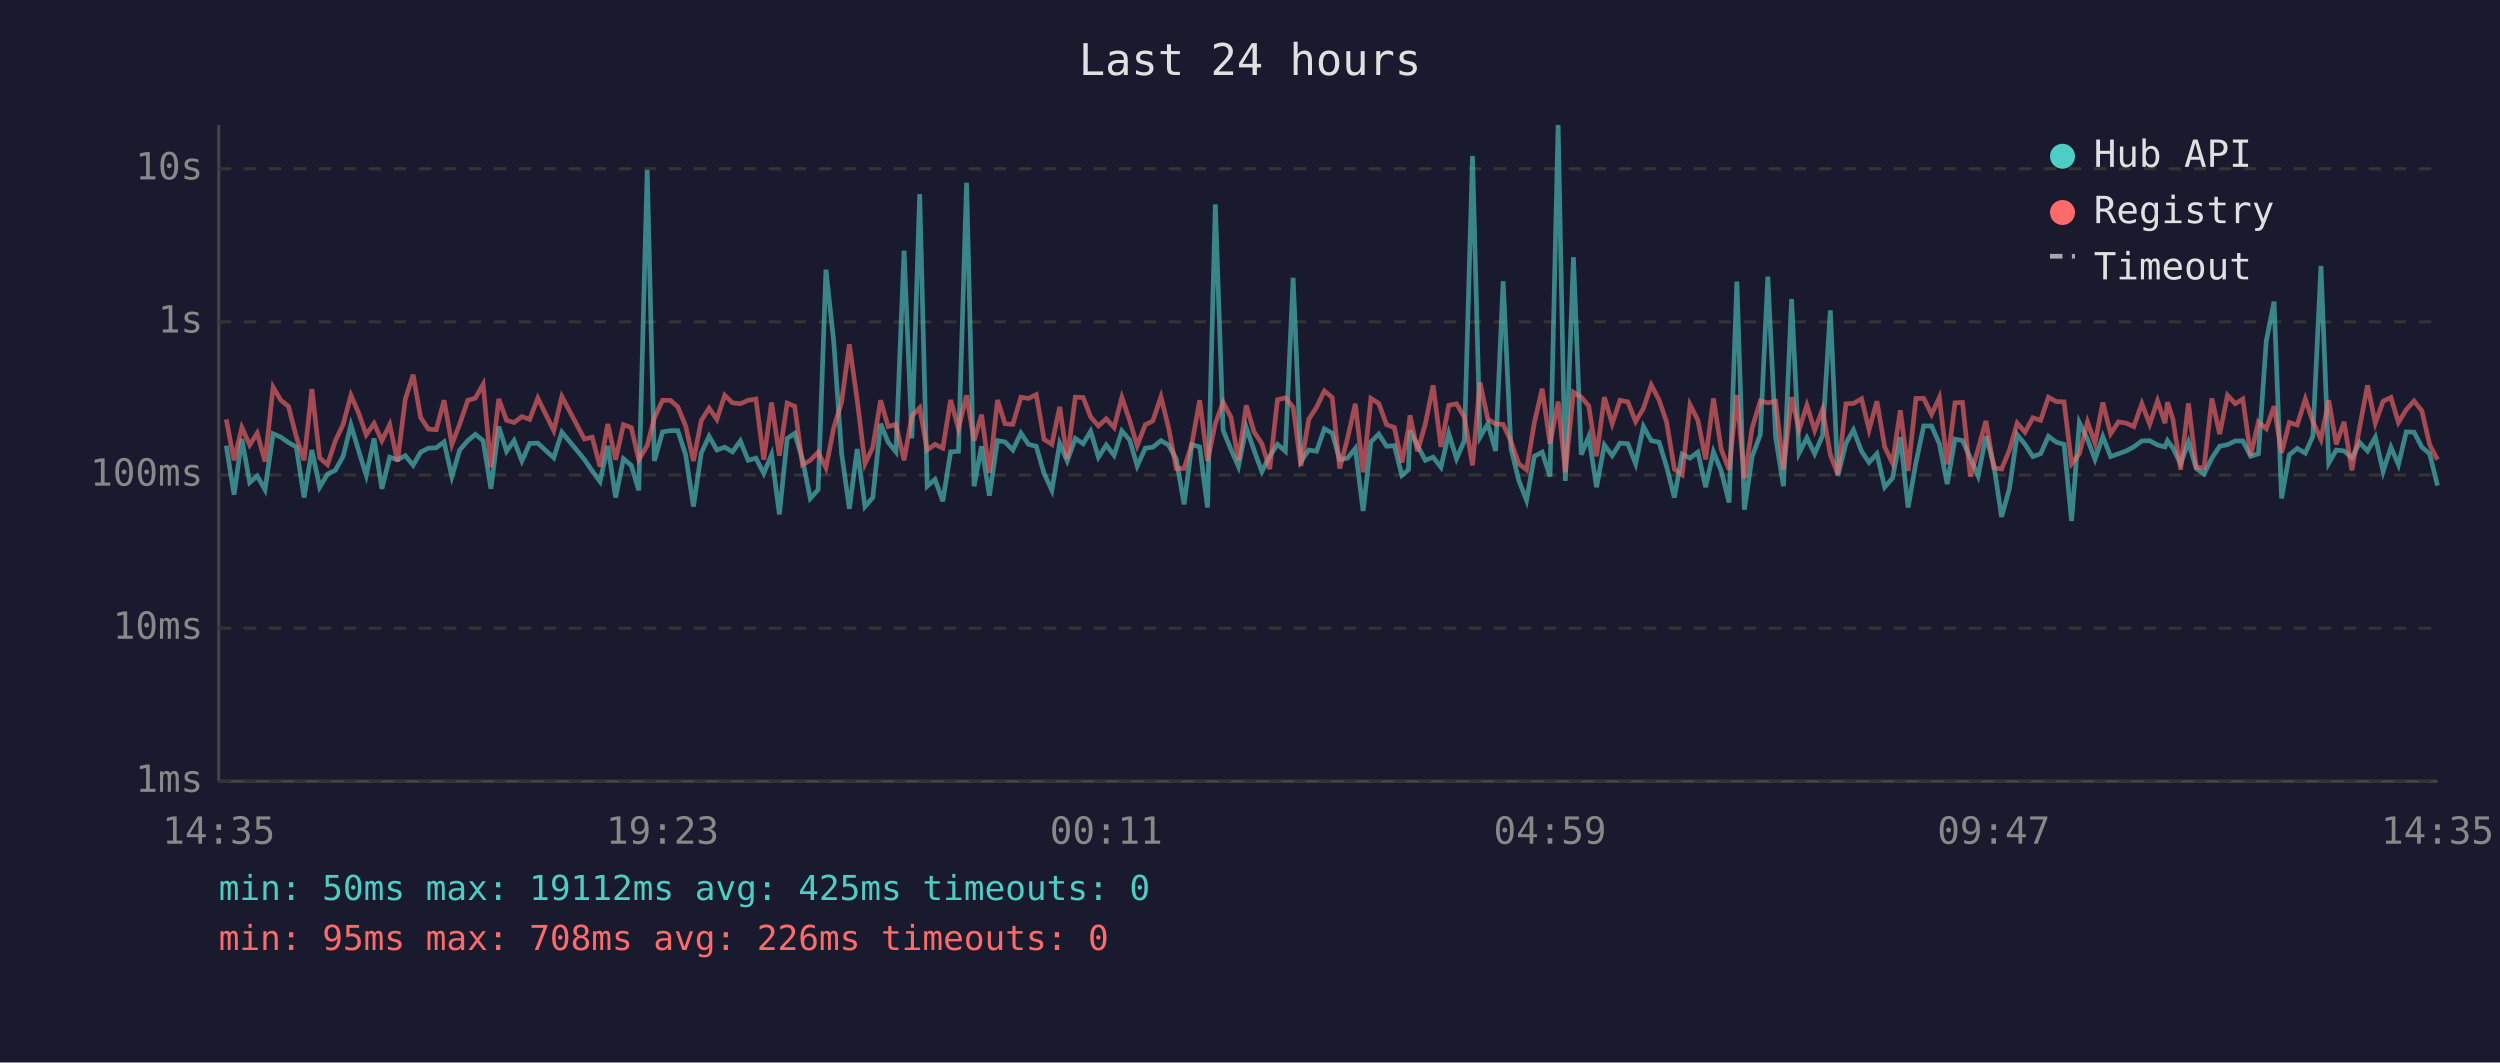
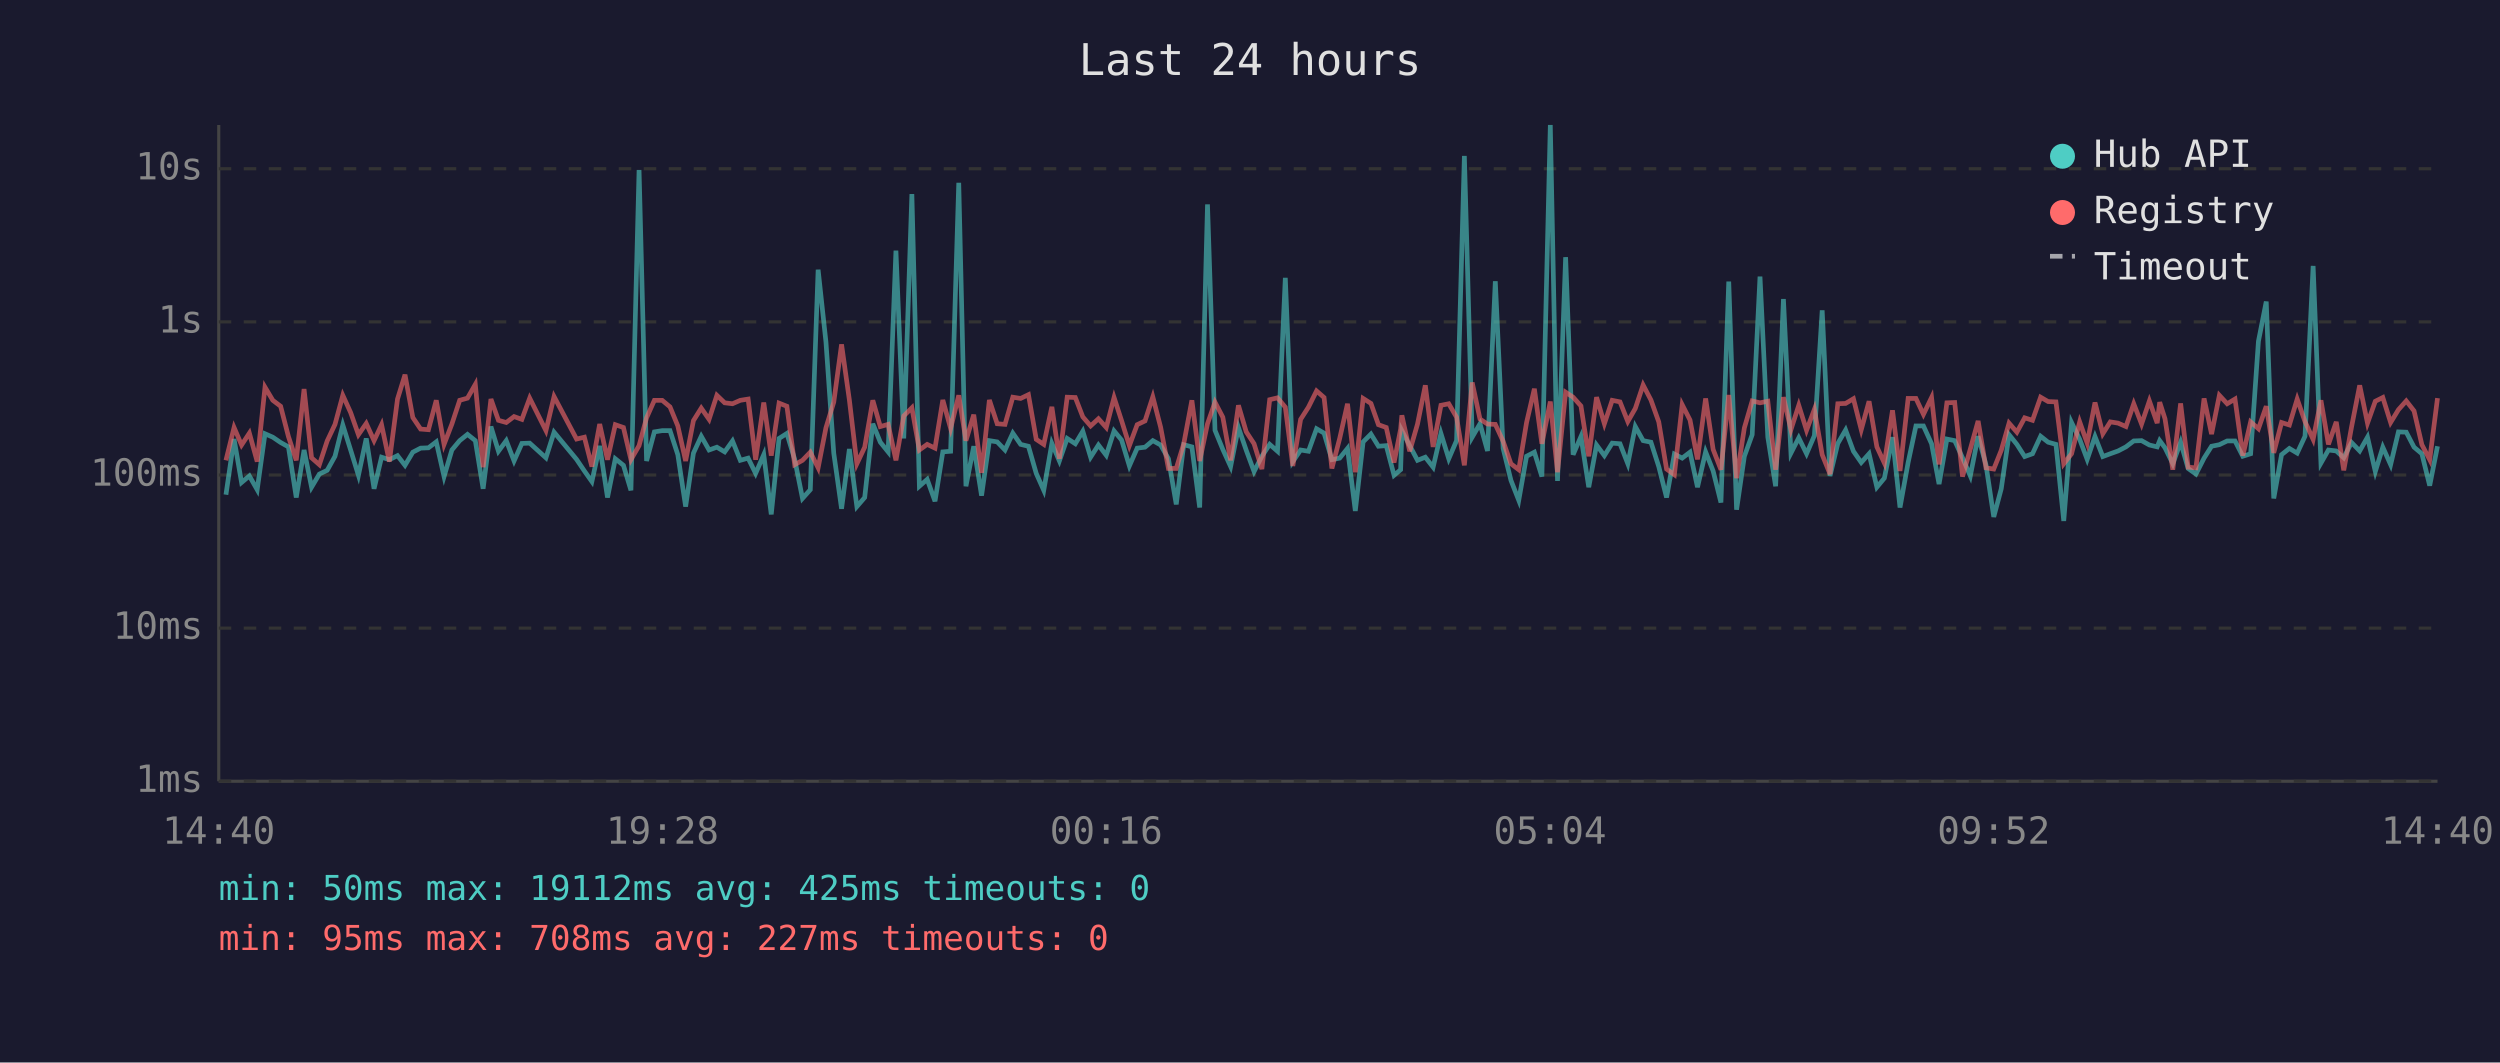
<svg xmlns="http://www.w3.org/2000/svg" viewBox="0 0 800 340" font-family="monospace" font-size="12">
  <rect width="800" height="340" fill="#1a1a2e" />
  <text x="400" y="24" fill="#e0e0e0" font-size="14" text-anchor="middle">Last 24 hours</text>
  <line x1="70" y1="40" x2="70" y2="250" stroke="#444" stroke-width="1" />
  <line x1="70" y1="250" x2="780" y2="250" stroke="#444" stroke-width="1" />
  <line x1="70" y1="250" x2="780" y2="250" stroke="#333" stroke-width="1" stroke-dasharray="4" />
  <text x="65" y="250" fill="#888" text-anchor="end" dominant-baseline="middle">1ms</text>
  <line x1="70" y1="201" x2="780" y2="201" stroke="#333" stroke-width="1" stroke-dasharray="4" />
  <text x="65" y="201" fill="#888" text-anchor="end" dominant-baseline="middle">10ms</text>
  <line x1="70" y1="152" x2="780" y2="152" stroke="#333" stroke-width="1" stroke-dasharray="4" />
  <text x="65" y="152" fill="#888" text-anchor="end" dominant-baseline="middle">100ms</text>
  <line x1="70" y1="103" x2="780" y2="103" stroke="#333" stroke-width="1" stroke-dasharray="4" />
  <text x="65" y="103" fill="#888" text-anchor="end" dominant-baseline="middle">1s</text>
  <line x1="70" y1="54" x2="780" y2="54" stroke="#333" stroke-width="1" stroke-dasharray="4" />
  <text x="65" y="54" fill="#888" text-anchor="end" dominant-baseline="middle">10s</text>
-   <text x="70" y="270" fill="#888" text-anchor="middle">14:35</text>
-   <text x="212" y="270" fill="#888" text-anchor="middle">19:23</text>
-   <text x="354" y="270" fill="#888" text-anchor="middle">00:11</text>
-   <text x="496" y="270" fill="#888" text-anchor="middle">04:59</text>
-   <text x="638" y="270" fill="#888" text-anchor="middle">09:47</text>
-   <text x="780" y="270" fill="#888" text-anchor="middle">14:35</text>
-   <polyline points="72.4,142.6 74.9,158.3 77.4,140.5 79.9,154.4 82.3,152.3 84.8,156.7 87.4,138.8 89.9,139.9 92.3,141.6 94.8,143.0 97.3,159.2 99.8,144.0 102.3,155.9 104.8,151.7 107.3,150.5 109.8,146.0 112.3,136.0 114.7,144.0 117.2,152.1 119.7,140.3 122.2,156.4 124.7,146.3 127.2,147.1 129.7,145.8 132.2,148.9 134.6,144.7 137.1,143.4 139.6,143.3 142.1,141.4 144.6,152.5 147.1,144.0 149.7,141.0 152.1,139.0 154.6,141.0 157.1,156.4 159.6,136.5 162.1,144.4 164.5,141.0 167.0,147.5 169.5,141.9 172.1,141.8 177.2,146.5 179.8,138.3 187.0,147.0 189.5,150.7 192.0,154.1 194.5,142.7 197.0,159.2 199.5,146.8 202.0,148.9 204.4,156.9 207.1,54.4 209.4,147.5 212.0,138.2 214.5,137.8 216.9,137.8 219.4,145.5 221.9,162.1 224.4,145.0 226.9,139.6 229.4,144.0 231.9,143.1 234.4,144.6 236.9,141.1 239.4,147.3 241.9,146.6 244.4,151.5 246.9,145.5 249.4,164.6 251.9,140.3 254.3,138.7 256.8,147.0 259.3,159.5 261.8,156.7 264.3,86.3 266.8,109.4 269.3,145.0 271.8,162.8 274.3,143.7 276.8,162.1 279.3,159.2 281.8,135.6 284.2,141.5 286.7,144.6 289.3,80.2 291.8,140.3 294.3,62.1 296.7,155.6 299.2,153.4 301.7,160.4 304.2,144.6 306.7,144.4 309.3,58.5 311.7,155.6 314.1,142.8 316.6,158.6 319.2,141.0 321.6,141.4 324.1,144.0 326.7,138.6 329.1,142.2 331.6,142.8 334.1,151.5 336.6,156.9 339.1,141.9 341.5,147.5 344.1,140.3 346.6,142.0 349.0,138.0 351.5,146.3 354.0,142.4 356.5,145.7 359.0,137.9 361.5,140.8 363.9,149.1 366.5,143.4 368.9,143.1 371.5,141.0 373.9,142.4 376.4,146.8 378.9,161.4 381.4,142.3 383.9,143.0 386.4,162.4 388.9,65.4 391.4,137.7 393.9,143.8 396.3,149.3 398.8,136.8 401.3,144.1 403.8,150.9 406.3,146.0 408.8,142.2 411.3,144.4 413.8,88.9 416.3,147.7 418.8,144.0 421.3,144.4 423.8,137.2 426.3,138.6 428.7,147.1 431.2,146.6 433.7,143.5 436.2,163.5 438.7,141.4 441.2,138.9 443.7,142.8 446.2,142.6 448.6,152.1 450.7,150.3 451.2,137.8 453.6,142.6 456.1,147.3 458.6,146.3 461.1,149.5 463.6,138.7 466.1,146.8 468.6,141.0 471.2,49.9 473.6,139.9 476.1,135.6 478.6,144.3 481.0,90.0 483.5,143.5 486.0,153.7 488.5,160.1 491.0,146.0 493.5,144.7 496.0,152.5 498.6,40.0 500.9,153.9 503.5,82.3 506.0,145.5 508.4,139.7 510.9,155.9 513.4,142.4 515.9,145.8 518.4,141.8 520.9,142.0 523.4,148.4 525.9,136.5 528.4,141.0 530.9,141.5 533.3,149.3 535.8,159.2 538.3,145.3 540.8,146.6 543.3,144.7 545.8,155.9 548.3,144.6 550.8,150.7 553.3,160.8 555.8,90.1 558.2,163.1 560.7,146.0 563.3,139.1 565.7,88.5 568.2,139.9 570.7,155.6 573.3,95.7 575.7,145.0 578.2,140.1 580.7,145.2 583.2,139.4 585.7,99.3 588.1,152.3 590.7,141.9 593.1,137.6 595.7,144.4 598.1,148.0 600.6,145.2 603.1,155.9 605.6,153.0 608.1,139.9 610.6,162.4 613.1,148.0 615.6,136.3 618.1,136.3 620.6,142.0 623.1,154.9 625.6,140.5 628.0,141.0 630.5,146.5 633.0,152.3 635.5,139.6 638.0,148.7 640.5,165.4 643.0,156.4 645.5,139.1 648.0,142.2 650.5,146.1 653.0,145.2 655.5,139.6 658.0,141.5 660.5,142.2 662.9,166.7 665.4,135.2 668.0,140.6 670.4,147.0 672.9,139.7 675.4,146.1 677.9,145.2 680.4,144.3 682.8,143.0 685.4,141.1 687.9,141.0 690.4,142.4 692.8,143.0 693.6,141.0 695.3,143.3 697.8,148.4 700.3,141.5 702.8,149.9 705.3,151.7 707.8,146.6 710.3,142.8 712.8,142.3 715.3,141.1 717.7,141.1 720.2,146.0 722.7,145.2 725.2,109.2 727.7,96.5 730.1,159.5 732.6,145.5 735.1,143.5 737.7,145.0 740.1,139.6 742.7,85.1 745.2,148.2 747.6,144.0 750.1,144.3 752.6,146.5 755.1,141.6 757.6,144.3 760.1,139.9 762.6,150.9 765.1,143.1 767.5,148.7 770.0,138.2 772.5,138.3 775.0,143.1 777.5,145.2 780.0,155.4" fill="none" stroke="#4ecdc4" stroke-width="1.5" opacity="0.6" />
-   <polyline points="72.4,134.2 74.9,147.3 77.4,136.8 79.9,142.4 82.3,138.6 84.8,147.7 87.4,123.9 89.9,128.1 92.3,130.0 94.8,139.7 97.3,147.3 99.8,124.5 102.3,146.5 104.8,148.7 107.3,141.1 109.8,135.8 112.3,126.5 114.7,132.0 117.2,139.1 119.7,135.5 122.2,141.0 124.7,135.9 127.2,147.7 129.7,127.7 132.2,119.9 134.6,133.6 137.1,137.3 139.6,137.5 142.1,128.1 144.6,142.2 147.1,135.7 149.7,128.1 152.1,127.4 154.6,123.0 157.1,149.5 159.6,127.7 162.1,134.5 164.5,135.2 167.0,133.3 169.5,134.2 172.1,127.4 177.2,137.8 179.8,126.9 187.0,140.5 189.5,139.9 192.0,149.3 194.5,135.7 197.0,147.1 199.5,135.9 202.0,136.8 204.4,147.1 207.1,142.6 209.4,133.7 212.0,128.1 214.5,128.1 216.9,130.2 219.4,136.3 221.9,147.5 224.4,134.6 226.9,130.6 229.4,134.2 231.9,126.5 234.4,128.9 236.9,129.2 239.4,128.1 241.9,127.7 244.4,147.1 246.9,128.8 249.4,145.8 251.9,129.0 254.3,130.0 256.8,148.7 259.3,147.3 261.8,144.7 264.3,149.7 266.8,136.9 269.3,128.7 271.8,110.2 274.3,128.0 276.8,148.4 279.3,143.1 281.8,128.1 284.2,136.5 286.7,135.8 289.3,147.3 291.8,133.1 294.3,130.5 296.7,144.0 299.2,142.2 301.7,143.4 304.2,128.0 306.7,137.1 309.3,126.5 311.7,141.0 314.1,132.7 316.6,151.3 319.2,128.0 321.6,135.6 324.1,135.8 326.7,127.1 329.1,127.5 331.6,126.3 334.1,140.6 336.6,142.2 339.1,130.2 341.5,146.8 344.1,127.1 346.6,127.2 349.0,133.4 351.5,136.3 354.0,134.0 356.5,136.8 359.0,127.2 361.5,134.6 363.9,142.6 366.5,135.9 368.9,134.7 371.5,127.0 373.9,136.7 376.4,149.9 378.9,149.9 381.4,142.0 383.9,128.1 386.4,147.5 388.9,135.6 391.4,128.7 393.9,133.5 396.3,147.3 398.8,129.7 401.3,138.2 403.8,142.0 406.3,150.1 408.8,127.9 411.3,127.3 413.8,130.3 416.3,149.1 418.8,134.2 421.3,130.3 423.8,125.1 426.3,127.2 428.7,149.9 431.2,140.3 433.7,129.2 436.2,151.1 438.7,127.5 441.2,129.1 443.7,135.9 446.2,136.8 448.6,148.0 450.7,137.3 451.2,132.9 453.6,144.4 456.1,135.7 458.6,123.3 461.1,143.0 463.6,129.7 466.1,129.2 468.6,133.5 471.2,148.9 473.6,122.4 476.1,134.1 478.6,135.7 481.0,135.8 483.5,141.2 486.0,148.4 488.5,150.3 491.0,135.2 493.5,124.4 496.0,142.0 498.6,128.5 500.9,151.1 503.5,125.5 506.0,127.1 508.4,129.9 510.9,146.0 513.4,127.1 515.9,135.6 518.4,128.1 520.9,128.6 523.4,134.9 525.9,130.7 528.4,123.2 530.9,128.0 533.3,135.0 535.8,150.1 538.3,151.9 540.8,129.5 543.3,134.4 545.8,147.0 548.3,127.5 550.8,143.8 553.3,150.3 555.8,126.4 558.2,153.0 560.7,136.9 563.3,128.3 565.7,128.9 568.2,128.4 570.7,150.3 573.3,127.1 575.7,137.5 578.2,129.7 580.7,137.7 583.2,131.0 585.7,145.5 588.1,151.7 590.7,129.2 593.1,129.1 595.7,127.6 598.1,137.5 600.6,128.4 603.1,143.0 605.6,148.2 608.1,131.3 610.6,150.7 613.1,127.5 615.6,127.5 618.1,132.6 620.6,127.2 623.1,148.6 625.6,128.9 628.0,128.8 630.5,152.5 633.0,143.7 635.5,134.7 638.0,149.7 640.5,150.1 643.0,144.1 645.5,135.4 648.0,138.3 650.5,133.7 653.0,134.5 655.5,127.1 658.0,128.5 660.5,128.6 662.9,148.4 665.4,145.2 668.0,135.0 670.4,141.8 672.9,128.8 675.4,138.8 677.9,135.0 680.4,135.4 682.8,136.5 685.4,129.2 687.9,135.7 690.4,128.3 692.8,135.4 693.6,128.7 695.3,134.0 697.8,150.3 700.3,129.1 702.8,149.5 705.3,149.7 707.8,127.5 710.3,138.9 712.8,126.5 715.3,129.2 717.7,127.7 720.2,145.8 722.7,135.0 725.2,137.2 727.7,130.0 730.1,144.9 732.6,135.2 735.1,136.0 737.7,127.7 740.1,134.9 742.7,140.6 745.2,128.1 747.6,142.2 750.1,135.0 752.6,150.5 755.1,136.6 757.6,123.3 760.1,135.4 762.6,128.4 765.1,127.2 767.5,135.2 770.0,131.1 772.5,128.3 775.0,131.5 777.5,142.3 780.0,147.1" fill="none" stroke="#ff6b6b" stroke-width="1.5" opacity="0.6" />
+   <text x="70" y="270" fill="#888" text-anchor="middle">14:40</text>
+   <text x="212" y="270" fill="#888" text-anchor="middle">19:28</text>
+   <text x="354" y="270" fill="#888" text-anchor="middle">00:16</text>
+   <text x="496" y="270" fill="#888" text-anchor="middle">05:04</text>
+   <text x="638" y="270" fill="#888" text-anchor="middle">09:52</text>
+   <text x="780" y="270" fill="#888" text-anchor="middle">14:40</text>
+   <polyline points="72.3,158.3 74.9,140.5 77.3,154.4 79.8,152.3 82.3,156.7 84.8,138.8 87.3,139.9 89.8,141.6 92.3,143.0 94.8,159.2 97.3,144.0 99.7,155.9 102.2,151.7 104.7,150.5 107.2,146.0 109.7,136.0 112.2,144.0 114.7,152.1 117.2,140.3 119.7,156.4 122.1,146.3 124.6,147.1 127.2,145.8 129.6,148.9 132.1,144.7 134.6,143.4 137.1,143.3 139.6,141.4 142.1,152.5 144.6,144.0 147.1,141.0 149.6,139.0 152.1,141.0 154.6,156.4 157.1,136.5 159.5,144.4 162.0,141.0 164.5,147.5 167.0,141.9 169.5,141.8 174.7,146.5 177.3,138.3 184.5,147.0 187.0,150.7 189.4,154.1 191.9,142.7 194.4,159.2 196.9,146.8 199.5,148.9 201.9,156.9 204.5,54.4 206.9,147.5 209.4,138.2 211.9,137.8 214.4,137.8 216.9,145.5 219.4,162.1 221.9,145.0 224.4,139.6 226.9,144.0 229.4,143.1 231.9,144.6 234.4,141.1 236.9,147.3 239.4,146.6 241.8,151.5 244.4,145.5 246.8,164.6 249.3,140.3 251.8,138.7 254.3,147.0 256.8,159.5 259.3,156.7 261.8,86.3 264.3,109.4 266.8,145.0 269.3,162.8 271.8,143.7 274.2,162.1 276.7,159.2 279.3,135.6 281.7,141.5 284.2,144.6 286.7,80.2 289.2,140.3 291.8,62.1 294.2,155.6 296.7,153.4 299.2,160.4 301.7,144.6 304.2,144.4 306.8,58.5 309.1,155.6 311.6,142.8 314.1,158.6 316.6,141.0 319.1,141.4 321.6,144.0 324.1,138.6 326.6,142.2 329.1,142.8 331.6,151.5 334.0,156.9 336.6,141.9 339.0,147.5 341.5,140.3 344.1,142.0 346.5,138.0 349.0,146.3 351.5,142.4 354.0,145.7 356.5,137.9 358.9,140.8 361.4,149.1 363.9,143.4 366.4,143.1 368.9,141.0 371.4,142.4 373.9,146.8 376.4,161.4 378.8,142.3 381.4,143.0 383.9,162.4 386.4,65.4 388.8,137.7 391.3,143.8 393.8,149.3 396.3,136.8 398.8,144.1 401.3,150.9 403.8,146.0 406.3,142.2 408.8,144.4 411.3,88.9 413.7,147.7 416.2,144.0 418.7,144.4 421.3,137.2 423.7,138.6 426.2,147.1 428.7,146.6 431.2,143.5 433.7,163.5 436.2,141.4 438.7,138.9 441.1,142.8 443.6,142.6 446.1,152.1 448.2,150.3 448.6,137.8 451.1,142.6 453.6,147.3 456.1,146.3 458.6,149.5 461.1,138.7 463.6,146.8 466.1,141.0 468.6,49.9 471.1,139.9 473.6,135.6 476.0,144.3 478.5,90.0 481.0,143.5 483.5,153.7 486.0,160.1 488.5,146.0 491.0,144.7 493.4,152.5 496.1,40.0 498.4,153.9 501.0,82.3 503.4,145.5 505.9,139.7 508.4,155.9 510.9,142.4 513.4,145.8 515.9,141.8 518.4,142.0 520.9,148.4 523.3,136.5 525.8,141.0 528.3,141.5 530.8,149.3 533.3,159.2 535.8,145.3 538.3,146.6 540.8,144.7 543.2,155.9 545.8,144.6 548.2,150.7 550.7,160.8 553.2,90.1 555.7,163.1 558.2,146.0 560.7,139.1 563.2,88.5 565.7,139.9 568.2,155.6 570.7,95.7 573.1,145.0 575.6,140.1 578.1,145.2 580.6,139.4 583.1,99.3 585.6,152.3 588.1,141.9 590.6,137.6 593.1,144.4 595.6,148.0 598.1,145.2 600.6,155.9 603.0,153.0 605.6,139.9 608.0,162.4 610.6,148.0 613.1,136.3 615.5,136.3 618.1,142.0 620.5,154.9 623.0,140.5 625.5,141.0 628.0,146.5 630.5,152.3 633.0,139.6 635.5,148.7 638.0,165.4 640.4,156.4 642.9,139.1 645.4,142.2 647.9,146.1 650.4,145.2 653.0,139.6 655.4,141.5 657.9,142.2 660.4,166.7 662.9,135.2 665.5,140.6 667.9,147.0 670.4,139.7 672.9,146.1 675.3,145.2 677.8,144.3 680.3,143.0 682.8,141.1 685.3,141.0 687.8,142.4 690.3,143.0 691.1,141.0 692.8,143.3 695.3,148.4 697.8,141.5 700.2,149.9 702.7,151.7 705.3,146.6 707.7,142.8 710.2,142.3 712.7,141.1 715.2,141.1 717.7,146.0 720.2,145.2 722.7,109.2 725.2,96.5 727.6,159.5 730.1,145.5 732.6,143.5 735.1,145.0 737.6,139.6 740.2,85.1 742.7,148.2 745.1,144.0 747.6,144.3 750.0,146.5 752.5,141.6 755.1,144.3 757.6,139.9 760.1,150.9 762.5,143.1 765.0,148.7 767.5,138.2 770.0,138.3 772.5,143.1 775.0,145.2 777.5,155.4 780.0,142.8" fill="none" stroke="#4ecdc4" stroke-width="1.5" opacity="0.6" />
+   <polyline points="72.3,147.3 74.9,136.8 77.3,142.4 79.8,138.6 82.3,147.7 84.8,123.9 87.3,128.1 89.8,130.0 92.3,139.7 94.8,147.3 97.3,124.5 99.7,146.5 102.2,148.7 104.7,141.1 107.2,135.8 109.7,126.5 112.2,132.0 114.7,139.1 117.2,135.5 119.7,141.0 122.1,135.9 124.6,147.7 127.2,127.7 129.6,119.9 132.1,133.6 134.6,137.3 137.1,137.5 139.6,128.1 142.1,142.2 144.6,135.7 147.1,128.1 149.6,127.4 152.1,123.0 154.6,149.5 157.1,127.7 159.5,134.5 162.0,135.2 164.5,133.3 167.0,134.2 169.5,127.4 174.7,137.8 177.3,126.9 184.5,140.5 187.0,139.9 189.4,149.3 191.9,135.7 194.4,147.1 196.9,135.9 199.5,136.8 201.9,147.1 204.5,142.6 206.9,133.7 209.4,128.1 211.9,128.1 214.4,130.2 216.9,136.3 219.4,147.5 221.9,134.6 224.4,130.6 226.9,134.2 229.4,126.5 231.9,128.9 234.4,129.2 236.9,128.1 239.4,127.7 241.8,147.1 244.4,128.8 246.8,145.8 249.3,129.0 251.8,130.0 254.3,148.7 256.8,147.3 259.3,144.7 261.8,149.7 264.3,136.9 266.8,128.7 269.3,110.2 271.8,128.0 274.2,148.4 276.7,143.1 279.3,128.1 281.7,136.5 284.2,135.8 286.7,147.3 289.2,133.1 291.8,130.5 294.2,144.0 296.7,142.2 299.2,143.4 301.7,128.0 304.2,137.1 306.8,126.5 309.1,141.0 311.6,132.7 314.1,151.3 316.6,128.0 319.1,135.6 321.6,135.8 324.1,127.1 326.6,127.5 329.1,126.3 331.6,140.6 334.0,142.2 336.6,130.2 339.0,146.8 341.5,127.1 344.1,127.2 346.5,133.4 349.0,136.3 351.5,134.0 354.0,136.8 356.5,127.2 358.9,134.6 361.4,142.6 363.9,135.9 366.4,134.7 368.9,127.0 371.4,136.7 373.9,149.9 376.4,149.9 378.8,142.0 381.4,128.1 383.9,147.5 386.4,135.6 388.8,128.7 391.3,133.5 393.8,147.3 396.3,129.7 398.8,138.2 401.3,142.0 403.8,150.1 406.3,127.9 408.8,127.3 411.3,130.3 413.7,149.1 416.2,134.2 418.7,130.3 421.3,125.1 423.7,127.2 426.2,149.9 428.7,140.3 431.2,129.2 433.7,151.1 436.2,127.5 438.7,129.1 441.1,135.9 443.6,136.8 446.1,148.0 448.2,137.3 448.6,132.9 451.1,144.4 453.6,135.7 456.1,123.3 458.6,143.0 461.1,129.7 463.6,129.2 466.1,133.5 468.6,148.9 471.1,122.4 473.6,134.1 476.0,135.7 478.5,135.8 481.0,141.2 483.5,148.4 486.0,150.3 488.5,135.2 491.0,124.4 493.4,142.0 496.1,128.5 498.4,151.1 501.0,125.5 503.4,127.1 505.9,129.9 508.4,146.0 510.9,127.1 513.4,135.6 515.9,128.1 518.4,128.6 520.9,134.9 523.3,130.7 525.8,123.2 528.3,128.0 530.8,135.0 533.3,150.1 535.8,151.9 538.3,129.5 540.8,134.4 543.2,147.0 545.8,127.5 548.2,143.8 550.7,150.3 553.2,126.4 555.7,153.0 558.2,136.9 560.7,128.3 563.2,128.9 565.7,128.4 568.2,150.3 570.7,127.1 573.1,137.5 575.6,129.7 578.1,137.7 580.6,131.0 583.1,145.5 585.6,151.7 588.1,129.2 590.6,129.1 593.1,127.6 595.6,137.5 598.1,128.4 600.6,143.0 603.0,148.2 605.6,131.3 608.0,150.7 610.6,127.5 613.1,127.5 615.5,132.6 618.1,127.2 620.5,148.6 623.0,128.9 625.5,128.8 628.0,152.5 630.5,143.7 633.0,134.7 635.5,149.7 638.0,150.1 640.4,144.1 642.9,135.4 645.4,138.3 647.9,133.7 650.4,134.5 653.0,127.1 655.4,128.5 657.9,128.6 660.4,148.4 662.9,145.2 665.5,135.0 667.9,141.8 670.4,128.8 672.9,138.8 675.3,135.0 677.8,135.4 680.3,136.5 682.8,129.2 685.3,135.7 687.8,128.3 690.3,135.4 691.1,128.7 692.8,134.0 695.3,150.3 697.8,129.1 700.2,149.5 702.7,149.7 705.3,127.5 707.7,138.9 710.2,126.5 712.7,129.2 715.2,127.7 717.7,145.8 720.2,135.0 722.7,137.2 725.2,130.0 727.6,144.9 730.1,135.2 732.6,136.0 735.1,127.7 737.6,134.9 740.2,140.6 742.7,128.1 745.1,142.2 747.6,135.0 750.0,150.5 752.5,136.6 755.1,123.3 757.6,135.4 760.1,128.4 762.5,127.2 765.0,135.2 767.5,131.1 770.0,128.3 772.5,131.5 775.0,142.3 777.5,147.1 780.0,127.4" fill="none" stroke="#ff6b6b" stroke-width="1.5" opacity="0.6" />
  <circle cx="660" cy="50" r="4" fill="#4ecdc4" />
  <text x="670" y="50" fill="#e0e0e0" dominant-baseline="middle">Hub API</text>
  <circle cx="660" cy="68" r="4" fill="#ff6b6b" />
  <text x="670" y="68" fill="#e0e0e0" dominant-baseline="middle">Registry</text>
  <line x1="656" y1="82" x2="664" y2="82" stroke="#e0e0e0" stroke-width="1.5" stroke-dasharray="4,3" opacity="0.7" />
  <text x="670" y="86" fill="#e0e0e0" dominant-baseline="middle">Timeout</text>
  <text x="70" y="288" fill="#4ecdc4" font-size="11">min: 50ms  max: 19112ms  avg: 425ms  timeouts: 0</text>
-   <text x="70" y="304" fill="#ff6b6b" font-size="11">min: 95ms  max: 708ms  avg: 226ms  timeouts: 0</text>
+   <text x="70" y="304" fill="#ff6b6b" font-size="11">min: 95ms  max: 708ms  avg: 227ms  timeouts: 0</text>
</svg>
